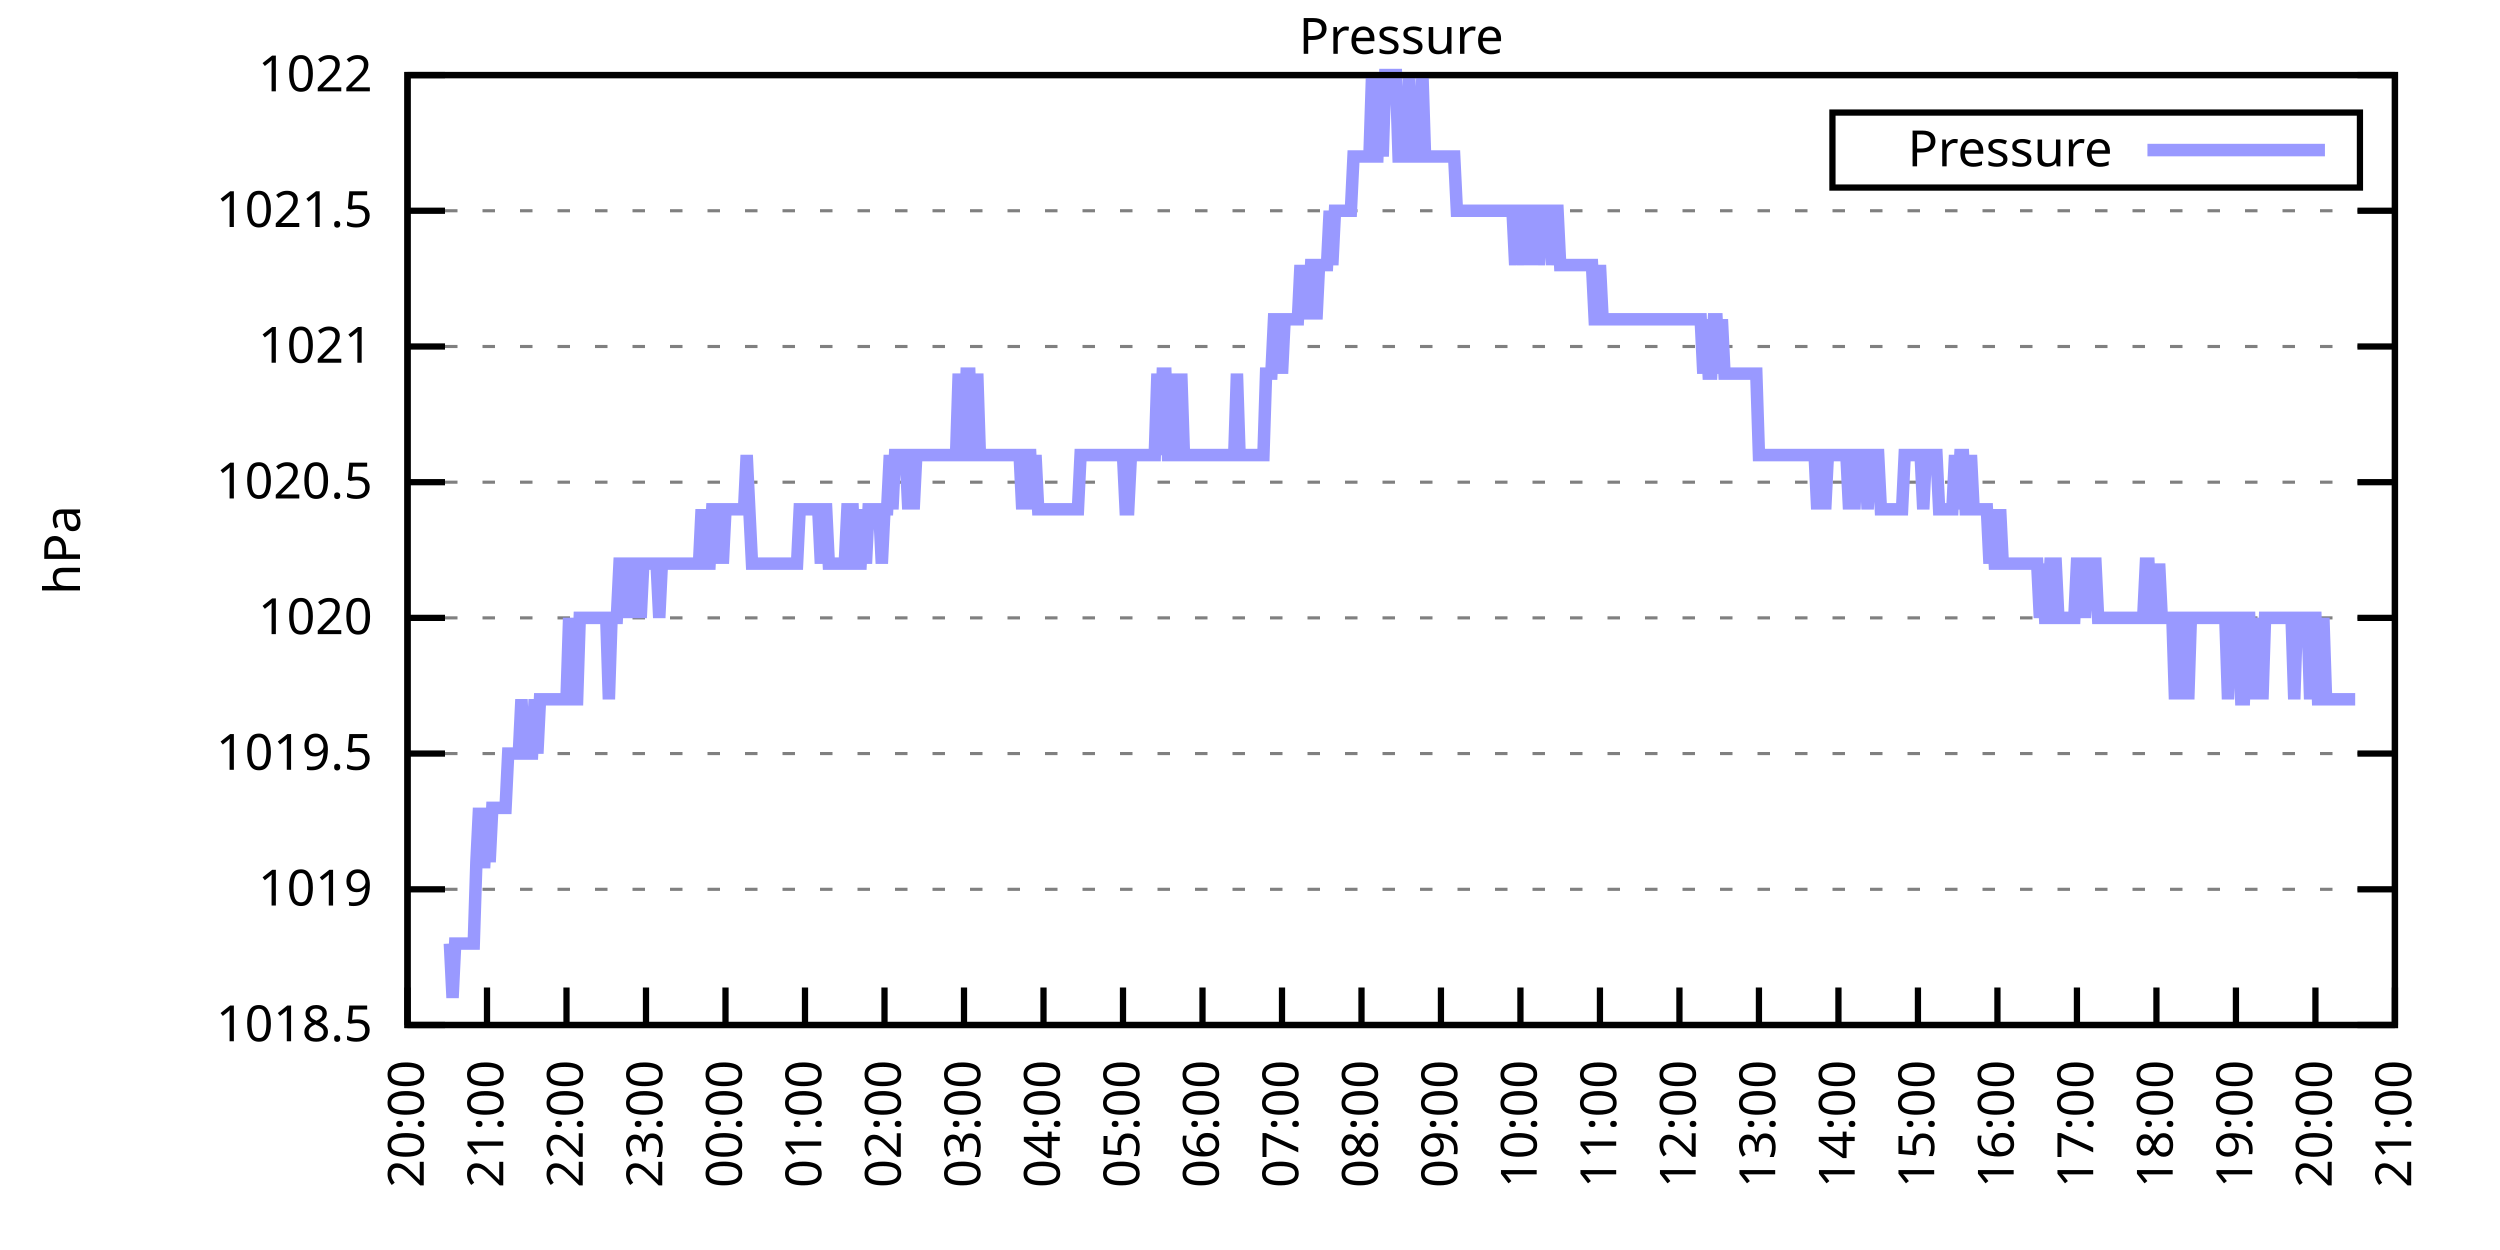
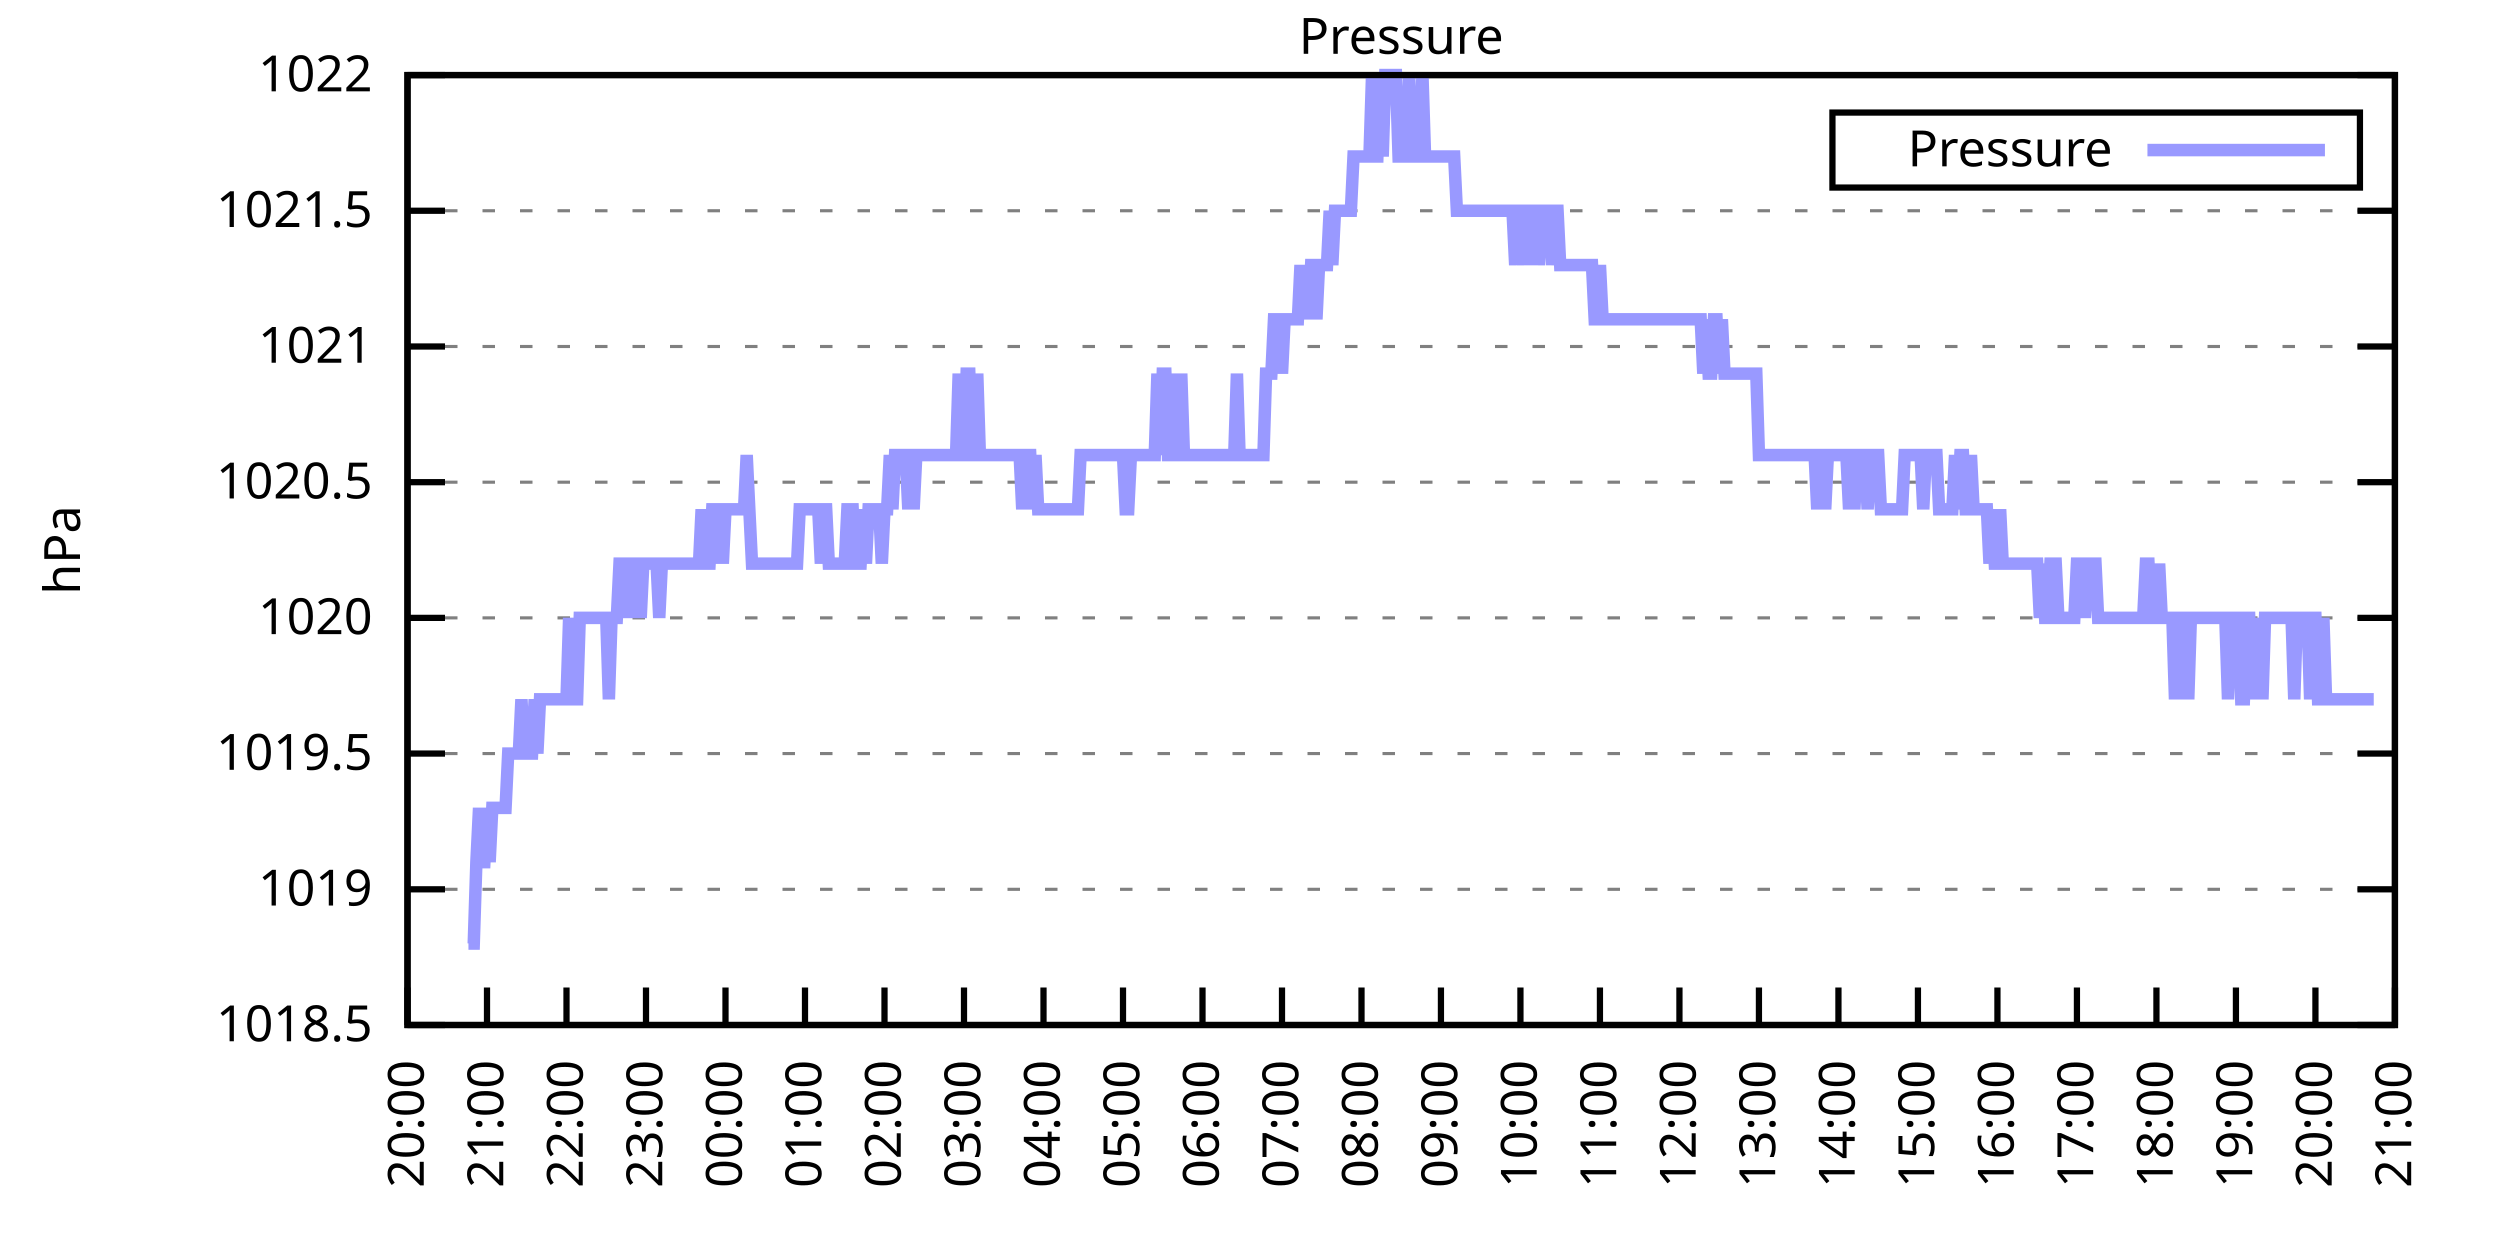
<svg xmlns="http://www.w3.org/2000/svg" xmlns:xlink="http://www.w3.org/1999/xlink" width="400" height="200" viewBox="0 0 400 200">
  <g id="gnuplot_canvas">
    <rect x="0" y="0" width="400" height="200" fill="none" />
    <defs>
      <circle id="gpDot" r="0.5" stroke-width="0.5" stroke="currentColor" />
      <path id="gpPt0" stroke-width="0.333" stroke="currentColor" d="M-1,0 h2 M0,-1 v2" />
      <path id="gpPt1" stroke-width="0.333" stroke="currentColor" d="M-1,-1 L1,1 M1,-1 L-1,1" />
      <path id="gpPt2" stroke-width="0.333" stroke="currentColor" d="M-1,0 L1,0 M0,-1 L0,1 M-1,-1 L1,1 M-1,1 L1,-1" />
      <rect id="gpPt3" stroke-width="0.333" stroke="currentColor" x="-1" y="-1" width="2" height="2" />
      <rect id="gpPt4" stroke-width="0.333" stroke="currentColor" fill="currentColor" x="-1" y="-1" width="2" height="2" />
      <circle id="gpPt5" stroke-width="0.333" stroke="currentColor" cx="0" cy="0" r="1" />
      <use xlink:href="#gpPt5" id="gpPt6" fill="currentColor" stroke="none" />
      <path id="gpPt7" stroke-width="0.333" stroke="currentColor" d="M0,-1.33 L-1.33,0.67 L1.33,0.67 z" />
      <use xlink:href="#gpPt7" id="gpPt8" fill="currentColor" stroke="none" />
      <use xlink:href="#gpPt7" id="gpPt9" stroke="currentColor" transform="rotate(180)" />
      <use xlink:href="#gpPt9" id="gpPt10" fill="currentColor" stroke="none" />
      <use xlink:href="#gpPt3" id="gpPt11" stroke="currentColor" transform="rotate(45)" />
      <use xlink:href="#gpPt11" id="gpPt12" fill="currentColor" stroke="none" />
      <path id="gpPt13" stroke-width="0.333" stroke="currentColor" d="M0,1.330 L1.265,0.411 L0.782,-1.067 L-0.782,-1.076 L-1.265,0.411 z" />
      <use xlink:href="#gpPt13" id="gpPt14" fill="currentColor" stroke="none" />
      <filter id="textbox" filterUnits="objectBoundingBox" x="0" y="0" height="1" width="1">
        <feFlood flood-color="white" flood-opacity="1" result="bgnd" />
        <feComposite in="SourceGraphic" in2="bgnd" operator="atop" />
      </filter>
      <filter id="greybox" filterUnits="objectBoundingBox" x="0" y="0" height="1" width="1">
        <feFlood flood-color="lightgrey" flood-opacity="1" result="grey" />
        <feComposite in="SourceGraphic" in2="grey" operator="atop" />
      </filter>
    </defs>
    <g fill="none" color="white" stroke="currentColor" stroke-width="1.00" stroke-linecap="butt" stroke-linejoin="miter">
</g>
    <g fill="none" color="black" stroke="currentColor" stroke-width="1.00" stroke-linecap="butt" stroke-linejoin="miter">
      <g stroke="none" shape-rendering="crispEdges">
        <polygon fill="rgb(255, 255, 255)" points="65.20,164.00 383.18,164.00 383.18,12.02 65.20,12.02 " />
      </g>
    </g>
    <g fill="none" color="black" stroke="currentColor" stroke-width="1.00" stroke-linecap="butt" stroke-linejoin="miter">
</g>
    <g fill="none" color="black" stroke="black" stroke-width="0.50" stroke-linecap="butt" stroke-linejoin="miter">
</g>
    <g fill="none" color="gray" stroke="currentColor" stroke-width="0.50" stroke-linecap="butt" stroke-linejoin="miter">
      <path stroke="gray" stroke-dasharray="2,4" class="gridline" d="M65.20,164.00 L383.19,164.00  " />
    </g>
    <g fill="none" color="gray" stroke="gray" stroke-width="1.00" stroke-linecap="butt" stroke-linejoin="miter">
</g>
    <g fill="none" color="black" stroke="currentColor" stroke-width="1.00" stroke-linecap="butt" stroke-linejoin="miter">
      <path stroke="black" d="M65.20,164.00 L71.20,164.00 M383.19,164.00 L377.19,164.00  " />
      <g transform="translate(59.60,166.60)" stroke="none" fill="black" font-family="Sans" font-size="8.00" text-anchor="end">
        <text>
          <tspan font-family="Sans"> 1018.5</tspan>
        </text>
      </g>
    </g>
    <g fill="none" color="black" stroke="currentColor" stroke-width="1.00" stroke-linecap="butt" stroke-linejoin="miter">
</g>
    <g fill="none" color="black" stroke="black" stroke-width="0.50" stroke-linecap="butt" stroke-linejoin="miter">
</g>
    <g fill="none" color="gray" stroke="currentColor" stroke-width="0.50" stroke-linecap="butt" stroke-linejoin="miter">
      <path stroke="gray" stroke-dasharray="2,4" class="gridline" d="M65.20,142.29 L383.19,142.29  " />
    </g>
    <g fill="none" color="gray" stroke="gray" stroke-width="1.00" stroke-linecap="butt" stroke-linejoin="miter">
</g>
    <g fill="none" color="black" stroke="currentColor" stroke-width="1.00" stroke-linecap="butt" stroke-linejoin="miter">
      <path stroke="black" d="M65.20,142.29 L71.20,142.29 M383.19,142.29 L377.19,142.29  " />
      <g transform="translate(59.60,144.89)" stroke="none" fill="black" font-family="Sans" font-size="8.00" text-anchor="end">
        <text>
          <tspan font-family="Sans"> 1019</tspan>
        </text>
      </g>
    </g>
    <g fill="none" color="black" stroke="currentColor" stroke-width="1.00" stroke-linecap="butt" stroke-linejoin="miter">
</g>
    <g fill="none" color="black" stroke="black" stroke-width="0.50" stroke-linecap="butt" stroke-linejoin="miter">
</g>
    <g fill="none" color="gray" stroke="currentColor" stroke-width="0.50" stroke-linecap="butt" stroke-linejoin="miter">
      <path stroke="gray" stroke-dasharray="2,4" class="gridline" d="M65.20,120.57 L383.19,120.57  " />
    </g>
    <g fill="none" color="gray" stroke="gray" stroke-width="1.00" stroke-linecap="butt" stroke-linejoin="miter">
</g>
    <g fill="none" color="black" stroke="currentColor" stroke-width="1.00" stroke-linecap="butt" stroke-linejoin="miter">
      <path stroke="black" d="M65.20,120.57 L71.20,120.57 M383.19,120.57 L377.19,120.57  " />
      <g transform="translate(59.60,123.17)" stroke="none" fill="black" font-family="Sans" font-size="8.00" text-anchor="end">
        <text>
          <tspan font-family="Sans"> 1019.5</tspan>
        </text>
      </g>
    </g>
    <g fill="none" color="black" stroke="currentColor" stroke-width="1.00" stroke-linecap="butt" stroke-linejoin="miter">
</g>
    <g fill="none" color="black" stroke="black" stroke-width="0.50" stroke-linecap="butt" stroke-linejoin="miter">
</g>
    <g fill="none" color="gray" stroke="currentColor" stroke-width="0.50" stroke-linecap="butt" stroke-linejoin="miter">
      <path stroke="gray" stroke-dasharray="2,4" class="gridline" d="M65.20,98.86 L383.19,98.86  " />
    </g>
    <g fill="none" color="gray" stroke="gray" stroke-width="1.00" stroke-linecap="butt" stroke-linejoin="miter">
</g>
    <g fill="none" color="black" stroke="currentColor" stroke-width="1.00" stroke-linecap="butt" stroke-linejoin="miter">
      <path stroke="black" d="M65.20,98.86 L71.20,98.86 M383.19,98.86 L377.19,98.86  " />
      <g transform="translate(59.60,101.46)" stroke="none" fill="black" font-family="Sans" font-size="8.00" text-anchor="end">
        <text>
          <tspan font-family="Sans"> 1020</tspan>
        </text>
      </g>
    </g>
    <g fill="none" color="black" stroke="currentColor" stroke-width="1.00" stroke-linecap="butt" stroke-linejoin="miter">
</g>
    <g fill="none" color="black" stroke="black" stroke-width="0.50" stroke-linecap="butt" stroke-linejoin="miter">
</g>
    <g fill="none" color="gray" stroke="currentColor" stroke-width="0.50" stroke-linecap="butt" stroke-linejoin="miter">
      <path stroke="gray" stroke-dasharray="2,4" class="gridline" d="M65.20,77.15 L383.19,77.15  " />
    </g>
    <g fill="none" color="gray" stroke="gray" stroke-width="1.00" stroke-linecap="butt" stroke-linejoin="miter">
</g>
    <g fill="none" color="black" stroke="currentColor" stroke-width="1.00" stroke-linecap="butt" stroke-linejoin="miter">
      <path stroke="black" d="M65.20,77.15 L71.20,77.15 M383.19,77.15 L377.19,77.15  " />
      <g transform="translate(59.60,79.75)" stroke="none" fill="black" font-family="Sans" font-size="8.00" text-anchor="end">
        <text>
          <tspan font-family="Sans"> 1020.5</tspan>
        </text>
      </g>
    </g>
    <g fill="none" color="black" stroke="currentColor" stroke-width="1.00" stroke-linecap="butt" stroke-linejoin="miter">
</g>
    <g fill="none" color="black" stroke="black" stroke-width="0.50" stroke-linecap="butt" stroke-linejoin="miter">
</g>
    <g fill="none" color="gray" stroke="currentColor" stroke-width="0.50" stroke-linecap="butt" stroke-linejoin="miter">
      <path stroke="gray" stroke-dasharray="2,4" class="gridline" d="M65.20,55.44 L383.19,55.44  " />
    </g>
    <g fill="none" color="gray" stroke="gray" stroke-width="1.00" stroke-linecap="butt" stroke-linejoin="miter">
</g>
    <g fill="none" color="black" stroke="currentColor" stroke-width="1.00" stroke-linecap="butt" stroke-linejoin="miter">
      <path stroke="black" d="M65.20,55.44 L71.20,55.44 M383.19,55.44 L377.19,55.44  " />
      <g transform="translate(59.60,58.04)" stroke="none" fill="black" font-family="Sans" font-size="8.00" text-anchor="end">
        <text>
          <tspan font-family="Sans"> 1021</tspan>
        </text>
      </g>
    </g>
    <g fill="none" color="black" stroke="currentColor" stroke-width="1.00" stroke-linecap="butt" stroke-linejoin="miter">
</g>
    <g fill="none" color="black" stroke="black" stroke-width="0.50" stroke-linecap="butt" stroke-linejoin="miter">
</g>
    <g fill="none" color="gray" stroke="currentColor" stroke-width="0.50" stroke-linecap="butt" stroke-linejoin="miter">
      <path stroke="gray" stroke-dasharray="2,4" class="gridline" d="M65.20,33.72 L383.19,33.72  " />
    </g>
    <g fill="none" color="gray" stroke="gray" stroke-width="1.00" stroke-linecap="butt" stroke-linejoin="miter">
</g>
    <g fill="none" color="black" stroke="currentColor" stroke-width="1.00" stroke-linecap="butt" stroke-linejoin="miter">
      <path stroke="black" d="M65.20,33.72 L71.20,33.72 M383.19,33.72 L377.19,33.72  " />
      <g transform="translate(59.60,36.32)" stroke="none" fill="black" font-family="Sans" font-size="8.00" text-anchor="end">
        <text>
          <tspan font-family="Sans"> 1021.5</tspan>
        </text>
      </g>
    </g>
    <g fill="none" color="black" stroke="currentColor" stroke-width="1.00" stroke-linecap="butt" stroke-linejoin="miter">
</g>
    <g fill="none" color="black" stroke="black" stroke-width="0.50" stroke-linecap="butt" stroke-linejoin="miter">
</g>
    <g fill="none" color="gray" stroke="currentColor" stroke-width="0.50" stroke-linecap="butt" stroke-linejoin="miter">
      <path stroke="gray" stroke-dasharray="2,4" class="gridline" d="M65.20,12.01 L383.19,12.01  " />
    </g>
    <g fill="none" color="gray" stroke="gray" stroke-width="1.00" stroke-linecap="butt" stroke-linejoin="miter">
</g>
    <g fill="none" color="black" stroke="currentColor" stroke-width="1.00" stroke-linecap="butt" stroke-linejoin="miter">
      <path stroke="black" d="M65.20,12.01 L71.20,12.01 M383.19,12.01 L377.19,12.01  " />
      <g transform="translate(59.60,14.61)" stroke="none" fill="black" font-family="Sans" font-size="8.00" text-anchor="end">
        <text>
          <tspan font-family="Sans"> 1022</tspan>
        </text>
      </g>
    </g>
    <g fill="none" color="black" stroke="currentColor" stroke-width="1.00" stroke-linecap="butt" stroke-linejoin="miter">
      <path stroke="black" d="M65.20,164.00 L65.20,158.00  " />
      <g transform="translate(67.80,169.60) rotate(270.00)" stroke="none" fill="black" font-family="Sans" font-size="8.00" text-anchor="end">
        <text>
          <tspan font-family="Sans">20:00</tspan>
        </text>
      </g>
    </g>
    <g fill="none" color="black" stroke="currentColor" stroke-width="1.00" stroke-linecap="butt" stroke-linejoin="miter">
      <path stroke="black" d="M77.92,164.00 L77.92,158.00  " />
      <g transform="translate(80.52,169.60) rotate(270.00)" stroke="none" fill="black" font-family="Sans" font-size="8.00" text-anchor="end">
        <text>
          <tspan font-family="Sans">21:00</tspan>
        </text>
      </g>
    </g>
    <g fill="none" color="black" stroke="currentColor" stroke-width="1.00" stroke-linecap="butt" stroke-linejoin="miter">
      <path stroke="black" d="M90.64,164.00 L90.64,158.00  " />
      <g transform="translate(93.24,169.60) rotate(270.00)" stroke="none" fill="black" font-family="Sans" font-size="8.00" text-anchor="end">
        <text>
          <tspan font-family="Sans">22:00</tspan>
        </text>
      </g>
    </g>
    <g fill="none" color="black" stroke="currentColor" stroke-width="1.00" stroke-linecap="butt" stroke-linejoin="miter">
      <path stroke="black" d="M103.36,164.00 L103.36,158.00  " />
      <g transform="translate(105.96,169.60) rotate(270.00)" stroke="none" fill="black" font-family="Sans" font-size="8.00" text-anchor="end">
        <text>
          <tspan font-family="Sans">23:00</tspan>
        </text>
      </g>
    </g>
    <g fill="none" color="black" stroke="currentColor" stroke-width="1.00" stroke-linecap="butt" stroke-linejoin="miter">
      <path stroke="black" d="M116.08,164.00 L116.08,158.00  " />
      <g transform="translate(118.68,169.60) rotate(270.00)" stroke="none" fill="black" font-family="Sans" font-size="8.00" text-anchor="end">
        <text>
          <tspan font-family="Sans">00:00</tspan>
        </text>
      </g>
    </g>
    <g fill="none" color="black" stroke="currentColor" stroke-width="1.00" stroke-linecap="butt" stroke-linejoin="miter">
      <path stroke="black" d="M128.80,164.00 L128.80,158.00  " />
      <g transform="translate(131.40,169.60) rotate(270.00)" stroke="none" fill="black" font-family="Sans" font-size="8.00" text-anchor="end">
        <text>
          <tspan font-family="Sans">01:00</tspan>
        </text>
      </g>
    </g>
    <g fill="none" color="black" stroke="currentColor" stroke-width="1.00" stroke-linecap="butt" stroke-linejoin="miter">
      <path stroke="black" d="M141.52,164.00 L141.52,158.00  " />
      <g transform="translate(144.12,169.60) rotate(270.00)" stroke="none" fill="black" font-family="Sans" font-size="8.00" text-anchor="end">
        <text>
          <tspan font-family="Sans">02:00</tspan>
        </text>
      </g>
    </g>
    <g fill="none" color="black" stroke="currentColor" stroke-width="1.00" stroke-linecap="butt" stroke-linejoin="miter">
      <path stroke="black" d="M154.24,164.00 L154.24,158.00  " />
      <g transform="translate(156.84,169.60) rotate(270.00)" stroke="none" fill="black" font-family="Sans" font-size="8.00" text-anchor="end">
        <text>
          <tspan font-family="Sans">03:00</tspan>
        </text>
      </g>
    </g>
    <g fill="none" color="black" stroke="currentColor" stroke-width="1.00" stroke-linecap="butt" stroke-linejoin="miter">
      <path stroke="black" d="M166.96,164.00 L166.96,158.00  " />
      <g transform="translate(169.56,169.60) rotate(270.00)" stroke="none" fill="black" font-family="Sans" font-size="8.00" text-anchor="end">
        <text>
          <tspan font-family="Sans">04:00</tspan>
        </text>
      </g>
    </g>
    <g fill="none" color="black" stroke="currentColor" stroke-width="1.00" stroke-linecap="butt" stroke-linejoin="miter">
      <path stroke="black" d="M179.68,164.00 L179.68,158.00  " />
      <g transform="translate(182.28,169.60) rotate(270.00)" stroke="none" fill="black" font-family="Sans" font-size="8.00" text-anchor="end">
        <text>
          <tspan font-family="Sans">05:00</tspan>
        </text>
      </g>
    </g>
    <g fill="none" color="black" stroke="currentColor" stroke-width="1.00" stroke-linecap="butt" stroke-linejoin="miter">
      <path stroke="black" d="M192.40,164.00 L192.40,158.00  " />
      <g transform="translate(195.00,169.60) rotate(270.00)" stroke="none" fill="black" font-family="Sans" font-size="8.00" text-anchor="end">
        <text>
          <tspan font-family="Sans">06:00</tspan>
        </text>
      </g>
    </g>
    <g fill="none" color="black" stroke="currentColor" stroke-width="1.00" stroke-linecap="butt" stroke-linejoin="miter">
      <path stroke="black" d="M205.12,164.00 L205.12,158.00  " />
      <g transform="translate(207.72,169.60) rotate(270.00)" stroke="none" fill="black" font-family="Sans" font-size="8.00" text-anchor="end">
        <text>
          <tspan font-family="Sans">07:00</tspan>
        </text>
      </g>
    </g>
    <g fill="none" color="black" stroke="currentColor" stroke-width="1.00" stroke-linecap="butt" stroke-linejoin="miter">
      <path stroke="black" d="M217.84,164.00 L217.84,158.00  " />
      <g transform="translate(220.44,169.60) rotate(270.00)" stroke="none" fill="black" font-family="Sans" font-size="8.00" text-anchor="end">
        <text>
          <tspan font-family="Sans">08:00</tspan>
        </text>
      </g>
    </g>
    <g fill="none" color="black" stroke="currentColor" stroke-width="1.00" stroke-linecap="butt" stroke-linejoin="miter">
      <path stroke="black" d="M230.55,164.00 L230.55,158.00  " />
      <g transform="translate(233.15,169.60) rotate(270.00)" stroke="none" fill="black" font-family="Sans" font-size="8.00" text-anchor="end">
        <text>
          <tspan font-family="Sans">09:00</tspan>
        </text>
      </g>
    </g>
    <g fill="none" color="black" stroke="currentColor" stroke-width="1.00" stroke-linecap="butt" stroke-linejoin="miter">
      <path stroke="black" d="M243.27,164.00 L243.27,158.00  " />
      <g transform="translate(245.87,169.60) rotate(270.00)" stroke="none" fill="black" font-family="Sans" font-size="8.00" text-anchor="end">
        <text>
          <tspan font-family="Sans">10:00</tspan>
        </text>
      </g>
    </g>
    <g fill="none" color="black" stroke="currentColor" stroke-width="1.00" stroke-linecap="butt" stroke-linejoin="miter">
      <path stroke="black" d="M255.99,164.00 L255.99,158.00  " />
      <g transform="translate(258.59,169.60) rotate(270.00)" stroke="none" fill="black" font-family="Sans" font-size="8.00" text-anchor="end">
        <text>
          <tspan font-family="Sans">11:00</tspan>
        </text>
      </g>
    </g>
    <g fill="none" color="black" stroke="currentColor" stroke-width="1.00" stroke-linecap="butt" stroke-linejoin="miter">
      <path stroke="black" d="M268.71,164.00 L268.71,158.00  " />
      <g transform="translate(271.31,169.60) rotate(270.00)" stroke="none" fill="black" font-family="Sans" font-size="8.00" text-anchor="end">
        <text>
          <tspan font-family="Sans">12:00</tspan>
        </text>
      </g>
    </g>
    <g fill="none" color="black" stroke="currentColor" stroke-width="1.00" stroke-linecap="butt" stroke-linejoin="miter">
      <path stroke="black" d="M281.43,164.00 L281.43,158.00  " />
      <g transform="translate(284.03,169.60) rotate(270.00)" stroke="none" fill="black" font-family="Sans" font-size="8.00" text-anchor="end">
        <text>
          <tspan font-family="Sans">13:00</tspan>
        </text>
      </g>
    </g>
    <g fill="none" color="black" stroke="currentColor" stroke-width="1.00" stroke-linecap="butt" stroke-linejoin="miter">
      <path stroke="black" d="M294.15,164.00 L294.15,158.00  " />
      <g transform="translate(296.75,169.60) rotate(270.00)" stroke="none" fill="black" font-family="Sans" font-size="8.00" text-anchor="end">
        <text>
          <tspan font-family="Sans">14:00</tspan>
        </text>
      </g>
    </g>
    <g fill="none" color="black" stroke="currentColor" stroke-width="1.00" stroke-linecap="butt" stroke-linejoin="miter">
      <path stroke="black" d="M306.87,164.00 L306.87,158.00  " />
      <g transform="translate(309.47,169.60) rotate(270.00)" stroke="none" fill="black" font-family="Sans" font-size="8.00" text-anchor="end">
        <text>
          <tspan font-family="Sans">15:00</tspan>
        </text>
      </g>
    </g>
    <g fill="none" color="black" stroke="currentColor" stroke-width="1.00" stroke-linecap="butt" stroke-linejoin="miter">
      <path stroke="black" d="M319.59,164.00 L319.59,158.00  " />
      <g transform="translate(322.19,169.60) rotate(270.00)" stroke="none" fill="black" font-family="Sans" font-size="8.00" text-anchor="end">
        <text>
          <tspan font-family="Sans">16:00</tspan>
        </text>
      </g>
    </g>
    <g fill="none" color="black" stroke="currentColor" stroke-width="1.00" stroke-linecap="butt" stroke-linejoin="miter">
      <path stroke="black" d="M332.31,164.00 L332.31,158.00  " />
      <g transform="translate(334.91,169.60) rotate(270.00)" stroke="none" fill="black" font-family="Sans" font-size="8.00" text-anchor="end">
        <text>
          <tspan font-family="Sans">17:00</tspan>
        </text>
      </g>
    </g>
    <g fill="none" color="black" stroke="currentColor" stroke-width="1.00" stroke-linecap="butt" stroke-linejoin="miter">
      <path stroke="black" d="M345.03,164.00 L345.03,158.00  " />
      <g transform="translate(347.63,169.60) rotate(270.00)" stroke="none" fill="black" font-family="Sans" font-size="8.00" text-anchor="end">
        <text>
          <tspan font-family="Sans">18:00</tspan>
        </text>
      </g>
    </g>
    <g fill="none" color="black" stroke="currentColor" stroke-width="1.00" stroke-linecap="butt" stroke-linejoin="miter">
      <path stroke="black" d="M357.75,164.00 L357.75,158.00  " />
      <g transform="translate(360.35,169.60) rotate(270.00)" stroke="none" fill="black" font-family="Sans" font-size="8.00" text-anchor="end">
        <text>
          <tspan font-family="Sans">19:00</tspan>
        </text>
      </g>
    </g>
    <g fill="none" color="black" stroke="currentColor" stroke-width="1.00" stroke-linecap="butt" stroke-linejoin="miter">
      <path stroke="black" d="M370.47,164.00 L370.47,158.00  " />
      <g transform="translate(373.07,169.60) rotate(270.00)" stroke="none" fill="black" font-family="Sans" font-size="8.00" text-anchor="end">
        <text>
          <tspan font-family="Sans">20:00</tspan>
        </text>
      </g>
    </g>
    <g fill="none" color="black" stroke="currentColor" stroke-width="1.00" stroke-linecap="butt" stroke-linejoin="miter">
      <path stroke="black" d="M383.19,164.00 L383.19,158.00  " />
      <g transform="translate(385.79,169.60) rotate(270.00)" stroke="none" fill="black" font-family="Sans" font-size="8.00" text-anchor="end">
        <text>
          <tspan font-family="Sans">21:00</tspan>
        </text>
      </g>
    </g>
    <g fill="none" color="black" stroke="currentColor" stroke-width="1.00" stroke-linecap="butt" stroke-linejoin="miter">
</g>
    <g fill="none" color="black" stroke="currentColor" stroke-width="1.00" stroke-linecap="butt" stroke-linejoin="miter">
      <path stroke="black" d="M65.20,12.01 L65.20,164.00 L383.19,164.00 L383.19,12.01 L65.20,12.01 Z  " />
    </g>
    <g fill="none" color="black" stroke="currentColor" stroke-width="1.00" stroke-linecap="butt" stroke-linejoin="miter">
</g>
    <g fill="none" color="black" stroke="currentColor" stroke-width="1.00" stroke-linecap="butt" stroke-linejoin="miter">
      <path stroke="black" d="M293.19,30.01 L293.19,18.01 L377.59,18.01 L377.59,30.01 L293.19,30.01 Z  " />
    </g>
    <g id="Pressure_plot_1">
      <g fill="none" color="white" stroke="black" stroke-width="2.00" stroke-linecap="butt" stroke-linejoin="miter">
</g>
      <g fill="none" color="black" stroke="currentColor" stroke-width="2.00" stroke-linecap="butt" stroke-linejoin="miter">
        <g transform="translate(337.99,26.61)" stroke="none" fill="black" font-family="Sans" font-size="8.00" text-anchor="end">
          <text>
            <tspan font-family="Sans">Pressure</tspan>
          </text>
        </g>
      </g>
      <g fill="none" color="black" stroke="currentColor" stroke-width="2.00" stroke-linecap="butt" stroke-linejoin="miter">
-         <path stroke="rgb(153, 153, 255)" d="M343.59,24.01 L371.99,24.01 M71.98,150.97 L72.41,159.66 L72.83,150.97 L73.26,150.97 L73.68,150.97 L74.10,150.97   L74.53,150.97 L74.95,150.97 L75.38,150.97 L75.80,150.97 L76.22,137.94 L76.65,129.26 L77.07,137.94 L77.50,137.94   L77.92,129.26 L78.34,137.94 L78.77,129.26 L79.19,129.26 L79.62,129.26 L80.04,129.26 L80.46,129.26 L80.89,129.26   L81.31,120.57 L81.74,120.57 L82.16,120.57 L82.58,120.57 L83.01,120.57 L83.43,111.89 L83.86,120.57 L84.28,120.57   L84.70,120.57 L85.13,120.57 L85.55,111.89 L85.98,120.57 L86.40,111.89 L86.82,111.89 L87.25,111.89 L87.67,111.89   L88.10,111.89 L88.52,111.89 L88.94,111.89 L89.37,111.89 L89.79,111.89 L90.22,111.89 L90.64,111.89 L91.06,98.86   L91.49,111.89 L91.91,111.89 L92.34,111.89 L92.76,98.86 L93.18,98.86 L93.61,98.86 L94.03,98.86 L94.46,98.86   L94.88,98.86 L95.30,98.86 L95.73,98.86 L96.15,98.86 L96.58,98.86 L97.00,98.86 L97.42,111.89 L97.85,98.86   L98.27,98.86 L98.69,98.86 L99.12,90.18 L99.54,90.18 L99.97,90.18 L100.39,98.86 L100.81,90.18 L101.24,90.18   L101.66,98.86 L102.09,90.18 L102.51,98.86 L102.93,90.18 L103.36,90.18 L103.78,90.18 L104.21,90.18 L104.63,90.18   L105.05,90.18 L105.48,98.86 L105.90,90.18 L106.33,90.18 L106.75,90.18 L107.17,90.18 L107.60,90.18 L108.02,90.18   L108.45,90.18 L108.87,90.18 L109.29,90.18 L109.72,90.18 L110.14,90.18 L110.57,90.18 L110.99,90.18 L111.41,90.18   L111.84,90.18 L112.26,81.49 L112.69,90.18 L113.11,90.18 L113.53,90.18 L113.96,81.49 L114.38,81.49 L114.81,90.18   L115.23,81.49 L115.65,90.18 L116.08,81.49 L116.50,81.49 L116.93,81.49 L117.35,81.49 L117.77,81.49 L118.20,81.49   L118.62,81.49 L119.05,81.49 L119.47,72.81 L119.89,81.49 L120.32,90.18 L120.74,90.18 L121.17,90.18 L121.59,90.18   L122.01,90.18 L122.44,90.18 L122.86,90.18 L123.29,90.18 L123.71,90.18 L124.13,90.18 L124.56,90.18 L124.98,90.18   L125.41,90.18 L125.83,90.18 L126.25,90.18 L126.68,90.18 L127.10,90.18 L127.53,90.18 L127.95,81.49 L128.37,81.49   L128.80,81.49 L129.22,81.49 L129.65,81.49 L130.07,81.49 L130.49,81.49 L130.92,81.49 L131.34,90.18 L131.77,81.49   L132.19,81.49 L132.61,90.18 L133.04,90.18 L133.46,90.18 L133.89,90.18 L134.31,90.18 L134.73,90.18 L135.16,90.18   L135.58,81.49 L136.01,81.49 L136.43,81.49 L136.85,90.18 L137.28,90.18 L137.70,90.18 L138.13,81.49 L138.55,90.18   L138.97,81.49 L139.40,81.49 L139.82,81.49 L140.25,81.49 L140.67,81.49 L141.09,90.18 L141.52,81.49 L141.94,81.49   L142.37,72.81 L142.79,81.49 L143.21,72.81 L143.64,72.81 L144.06,72.81 L144.49,72.81 L144.91,72.81 L145.33,81.49   L145.76,72.81 L146.18,81.49 L146.61,72.81 L147.03,72.81 L147.45,72.81 L147.88,72.81 L148.30,72.81 L148.73,72.81   L149.15,72.81 L149.57,72.81 L150.00,72.81 L150.42,72.81 L150.85,72.81 L151.27,72.81 L151.69,72.81 L152.12,72.81   L152.54,72.81 L152.97,72.81 L153.39,59.78 L153.81,72.81 L154.24,72.81 L154.66,59.78 L155.09,59.78 L155.51,72.81   L155.93,72.81 L156.36,59.78 L156.78,72.81 L157.21,72.81 L157.63,72.81 L158.05,72.81 L158.48,72.81 L158.90,72.81   L159.33,72.81 L159.75,72.81 L160.17,72.81 L160.60,72.81 L161.02,72.81 L161.44,72.81 L161.87,72.81 L162.29,72.81   L162.72,72.81 L163.14,72.81 L163.56,81.49 L163.99,72.81 L164.41,72.81 L164.84,72.81 L165.26,81.49 L165.68,72.81   L166.11,81.49 L166.53,81.49 L166.96,81.49 L167.38,81.49 L167.80,81.49 L168.23,81.49 L168.65,81.49 L169.08,81.49   L169.50,81.49 L169.92,81.49 L170.35,81.49 L170.77,81.49 L171.20,81.49 L171.62,81.49 L172.04,81.49 L172.47,81.49   L172.89,72.81 L173.32,72.81 L173.74,72.81 L174.16,72.81 L174.59,72.81 L175.01,72.81 L175.44,72.81 L175.86,72.81   L176.28,72.81 L176.71,72.81 L177.13,72.81 L177.56,72.81 L177.98,72.81 L178.40,72.81 L178.83,72.81 L179.25,72.81   L179.68,72.81 L180.10,81.49 L180.52,81.49 L180.95,72.81 L181.37,72.81 L181.80,72.81 L182.22,72.81 L182.64,72.81   L183.07,72.81 L183.49,72.81 L183.92,72.81 L184.34,72.81 L184.76,72.81 L185.19,59.78 L185.61,72.81 L186.04,59.78   L186.46,59.78 L186.88,72.81 L187.31,72.81 L187.73,72.81 L188.16,59.78 L188.58,72.81 L189.00,59.78 L189.43,72.81   L189.85,72.81 L190.28,72.81 L190.70,72.81 L191.12,72.81 L191.55,72.81 L191.97,72.81 L192.40,72.81 L192.82,72.81   L193.24,72.81 L193.67,72.81 L194.09,72.81 L194.52,72.81 L194.94,72.81 L195.36,72.81 L195.79,72.81 L196.21,72.81   L196.64,72.81 L197.06,72.81 L197.48,72.81 L197.91,59.78 L198.33,72.81 L198.76,72.81 L199.18,72.81 L199.60,72.81   L200.03,72.81 L200.45,72.81 L200.88,72.81 L201.30,72.81 L201.72,72.81 L202.15,72.81 L202.57,59.78 L203.00,59.78   L203.42,59.78 L203.84,51.09 L204.27,51.09 L204.69,51.09 L205.12,59.78 L205.54,51.09 L205.96,51.09 L206.39,51.09   L206.81,51.09 L207.24,51.09 L207.66,51.09 L208.08,42.41 L208.51,51.09 L208.93,42.41 L209.36,51.09 L209.78,42.41   L210.20,42.41 L210.63,51.09 L211.05,42.41 L211.48,42.41 L211.90,42.41 L212.32,42.41 L212.75,33.72 L213.17,42.41   L213.60,33.72 L214.02,33.72 L214.44,33.72 L214.87,33.72 L215.29,33.72 L215.72,33.72 L216.14,33.72 L216.56,25.04   L216.99,25.04 L217.41,25.04 L217.84,25.04 L218.26,25.04 L218.68,25.04 L219.11,25.04 L219.53,12.01 L219.96,25.04   L220.38,25.04 L220.80,12.01 L221.23,25.04 L221.65,12.01 L222.08,12.01 L222.50,12.01 L222.92,12.01 L223.35,12.01   L223.77,25.04 L224.20,25.04 L224.62,25.04 L225.04,25.04 L225.47,12.01 L225.89,25.04 L226.31,25.04 L226.74,25.04   L227.16,25.04 L227.59,12.01 L228.01,25.04 L228.43,25.04 L228.86,25.04 L229.28,25.04 L229.71,25.04 L230.13,25.04   L230.55,25.04 L230.98,25.04 L231.40,25.04 L231.83,25.04 L232.25,25.04 L232.67,25.04 L233.10,33.72 L233.52,33.72   L233.95,33.72 L234.37,33.72 L234.79,33.72 L235.22,33.72 L235.64,33.72 L236.07,33.72 L236.49,33.72 L236.91,33.72   L237.34,33.72 L237.76,33.72 L238.19,33.72 L238.61,33.72 L239.03,33.72 L239.46,33.72 L239.88,33.72 L240.31,33.72   L240.73,33.72 L241.15,33.72 L241.58,33.72 L242.00,33.72 L242.43,42.41 L242.85,33.72 L243.27,33.72 L243.70,42.41   L244.12,33.72 L244.55,33.72 L244.97,42.41 L245.39,33.72 L245.82,33.72 L246.24,42.41 L246.67,33.72 L247.09,33.72   L247.51,33.72 L247.94,33.72 L248.36,42.41 L248.79,33.72 L249.21,33.72 L249.63,42.41 L250.06,42.41 L250.48,42.41   L250.91,42.41 L251.33,42.41 L251.75,42.41 L252.18,42.41 L252.60,42.41 L253.03,42.41 L253.45,42.41 L253.87,42.41   L254.30,42.41 L254.72,42.41 L255.15,51.09 L255.57,51.09 L255.99,42.41 L256.42,51.09 L256.84,51.09 L257.27,51.09   L257.69,51.09 L258.11,51.09 L258.54,51.09 L258.96,51.09 L259.39,51.09 L259.81,51.09 L260.23,51.09 L260.66,51.09   L261.08,51.09 L261.51,51.09 L261.93,51.09 L262.35,51.09 L262.78,51.09 L263.20,51.09 L263.63,51.09 L264.05,51.09   L264.47,51.09 L264.90,51.09 L265.32,51.09 L265.75,51.09 L266.17,51.09 L266.59,51.09 L267.02,51.09 L267.44,51.09   L267.87,51.09 L268.29,51.09 L268.71,51.09 L269.14,51.09 L269.56,51.09 L269.99,51.09 L270.41,51.09 L270.83,51.09   L271.26,51.09 L271.68,51.09 L272.11,51.09 L272.53,59.78 L272.95,51.09 L273.38,59.78 L273.80,59.78 L274.23,51.09   L274.65,51.09 L275.07,59.78 L275.50,51.09 L275.92,59.78 L276.35,59.78 L276.77,59.78 L277.19,59.78 L277.62,59.78   L278.04,59.78 L278.47,59.78 L278.89,59.78 L279.31,59.78 L279.74,59.78 L280.16,59.78 L280.59,59.78 L281.01,59.78   L281.43,72.81 L281.86,72.81 L282.28,72.81 L282.71,72.81 L283.13,72.81 L283.55,72.81 L283.98,72.81 L284.40,72.81   L284.83,72.81 L285.25,72.81 L285.67,72.81 L286.10,72.81 L286.52,72.81 L286.95,72.81 L287.37,72.81 L287.79,72.81   L288.22,72.81 L288.64,72.81 L289.06,72.81 L289.49,72.81 L289.91,72.81 L290.34,72.81 L290.76,81.49 L291.18,72.81   L291.61,72.81 L292.03,81.49 L292.46,72.81 L292.88,72.81 L293.30,72.81 L293.73,72.81 L294.15,72.81 L294.58,72.81   L295.00,72.81 L295.42,72.81 L295.85,81.49 L296.27,72.81 L296.70,81.49 L297.12,72.81 L297.54,72.81 L297.97,72.81   L298.39,72.81 L298.82,81.49 L299.24,72.81 L299.66,72.81 L300.09,72.81 L300.51,72.81 L300.94,81.49 L301.36,81.49   L301.78,81.49 L302.21,81.49 L302.63,81.49 L303.06,81.49 L303.48,81.49 L303.90,81.49 L304.33,81.49 L304.75,72.81   L305.18,72.81 L305.60,72.81 L306.02,72.81 L306.45,72.81 L306.87,72.81 L307.30,72.81 L307.72,81.49 L308.14,72.81   L308.57,72.81 L308.99,72.81 L309.42,72.81 L309.84,72.81 L310.26,81.49 L310.69,81.49 L311.11,81.49 L311.54,81.49   L311.96,81.49 L312.38,81.49 L312.81,72.81 L313.23,81.49 L313.66,72.81 L314.08,72.81 L314.50,81.49 L314.93,81.49   L315.35,72.81 L315.78,81.49 L316.20,81.49 L316.62,81.49 L317.05,81.49 L317.47,81.49 L317.90,81.49 L318.32,90.18   L318.74,81.49 L319.17,90.18 L319.59,90.18 L320.02,81.49 L320.44,90.18 L320.86,90.18 L321.29,90.18 L321.71,90.18   L322.14,90.18 L322.56,90.18 L322.98,90.18 L323.41,90.18 L323.83,90.18 L324.26,90.18 L324.68,90.18 L325.10,90.18   L325.53,90.18 L325.95,90.18 L326.38,98.86 L326.80,90.18 L327.22,98.86 L327.65,98.86 L328.07,90.18 L328.50,90.18   L328.92,90.18 L329.34,98.86 L329.77,98.86 L330.19,98.86 L330.62,98.86 L331.04,98.86 L331.46,98.86 L331.89,98.86   L332.31,90.18 L332.74,90.18 L333.16,90.18 L333.58,98.86 L334.01,90.18 L334.43,90.18 L334.86,90.18 L335.28,90.18   L335.70,98.86 L336.13,98.86 L336.55,98.86 L336.98,98.86 L337.40,98.86 L337.82,98.86 L338.25,98.86 L338.67,98.86   L339.10,98.86 L339.52,98.86 L339.94,98.86 L340.37,98.86 L340.79,98.86 L341.22,98.86 L341.64,98.86 L342.06,98.86   L342.49,98.86 L342.91,98.86 L343.34,90.18 L343.76,90.18 L344.18,98.86 L344.61,98.86 L345.03,98.86 L345.46,90.18   L345.88,98.86 L346.30,98.86 L346.73,98.86 L347.15,98.86 L347.58,98.86 L348.00,111.89 L348.42,98.86 L348.85,111.89   L349.27,98.86 L349.70,98.86 L350.12,111.89 L350.54,98.86 L350.97,98.86 L351.39,98.86 L351.81,98.86 L352.24,98.86   L352.66,98.86 L353.09,98.86 L353.51,98.86 L353.93,98.86 L354.36,98.86 L354.78,98.86 L355.21,98.86 L355.63,98.86   L356.05,98.86 L356.48,111.89 L356.90,98.86 L357.33,98.86 L357.75,98.86 L358.17,98.86 L358.60,111.89 L359.02,111.89   L359.45,98.86 L359.87,98.86 L360.29,111.89 L360.72,98.86 L361.14,111.89 L361.57,98.86 L361.99,111.89 L362.41,98.86   L362.84,98.86 L363.26,98.86 L363.69,98.86 L364.11,98.86 L364.53,98.86 L364.96,98.86 L365.38,98.86 L365.81,98.86   L366.23,98.86 L366.65,98.86 L367.08,111.89 L367.50,98.86 L367.93,98.86 L368.35,98.86 L368.77,98.86 L369.20,98.86   L369.62,111.89 L370.05,98.86 L370.47,98.86 L370.89,111.89 L371.32,111.89 L371.74,98.86 L372.17,111.89 L372.59,111.89   L373.01,111.89 L373.44,111.89 L373.86,111.89 L374.29,111.89 L374.71,111.89 L375.13,111.89 L375.56,111.89 L375.98,111.89   L376.41,111.89 L376.83,111.89  " />
+         <path stroke="rgb(153, 153, 255)" d="M343.59,24.01 L371.99,24.01 M74.95,150.97 L75.38,150.97 L75.80,150.97 L76.22,137.94 L76.65,129.26 L77.07,137.94   L77.50,137.94 L77.92,129.26 L78.34,137.94 L78.77,129.26 L79.19,129.26 L79.62,129.26 L80.04,129.26 L80.46,129.26   L80.89,129.26 L81.31,120.57 L81.74,120.57 L82.16,120.57 L82.58,120.57 L83.01,120.57 L83.43,111.89 L83.86,120.57   L84.28,120.57 L84.70,120.57 L85.13,120.57 L85.55,111.89 L85.98,120.57 L86.40,111.89 L86.82,111.89 L87.25,111.89   L87.67,111.89 L88.10,111.89 L88.52,111.89 L88.94,111.89 L89.37,111.89 L89.79,111.89 L90.22,111.89 L90.64,111.89   L91.06,98.86 L91.49,111.89 L91.91,111.89 L92.34,111.89 L92.76,98.86 L93.18,98.86 L93.61,98.86 L94.03,98.86   L94.46,98.86 L94.88,98.86 L95.30,98.86 L95.73,98.86 L96.15,98.86 L96.58,98.86 L97.00,98.86 L97.42,111.89   L97.85,98.86 L98.27,98.86 L98.69,98.86 L99.12,90.18 L99.54,90.18 L99.97,90.18 L100.39,98.86 L100.81,90.18   L101.24,90.18 L101.66,98.86 L102.09,90.18 L102.51,98.86 L102.93,90.18 L103.36,90.18 L103.78,90.18 L104.21,90.18   L104.63,90.18 L105.05,90.18 L105.48,98.86 L105.90,90.18 L106.33,90.18 L106.75,90.18 L107.17,90.18 L107.60,90.18   L108.02,90.18 L108.45,90.18 L108.87,90.18 L109.29,90.18 L109.72,90.18 L110.14,90.18 L110.57,90.18 L110.99,90.18   L111.41,90.18 L111.84,90.18 L112.26,81.49 L112.69,90.18 L113.11,90.18 L113.53,90.18 L113.96,81.49 L114.38,81.49   L114.81,90.18 L115.23,81.49 L115.65,90.18 L116.08,81.49 L116.50,81.49 L116.93,81.49 L117.35,81.49 L117.77,81.49   L118.20,81.49 L118.62,81.49 L119.05,81.49 L119.47,72.81 L119.89,81.49 L120.32,90.18 L120.74,90.18 L121.17,90.18   L121.59,90.18 L122.01,90.18 L122.44,90.18 L122.86,90.18 L123.29,90.18 L123.71,90.18 L124.13,90.18 L124.56,90.18   L124.98,90.18 L125.41,90.18 L125.83,90.18 L126.25,90.18 L126.68,90.18 L127.10,90.18 L127.53,90.18 L127.95,81.49   L128.37,81.49 L128.80,81.49 L129.22,81.49 L129.65,81.49 L130.07,81.49 L130.49,81.49 L130.92,81.49 L131.34,90.18   L131.77,81.49 L132.19,81.49 L132.61,90.18 L133.04,90.18 L133.46,90.18 L133.89,90.18 L134.31,90.18 L134.73,90.18   L135.16,90.18 L135.58,81.49 L136.01,81.49 L136.43,81.49 L136.85,90.18 L137.28,90.18 L137.70,90.18 L138.13,81.49   L138.55,90.18 L138.97,81.49 L139.40,81.49 L139.82,81.49 L140.25,81.49 L140.67,81.49 L141.09,90.18 L141.52,81.49   L141.94,81.49 L142.37,72.81 L142.79,81.49 L143.21,72.81 L143.64,72.81 L144.06,72.81 L144.49,72.81 L144.91,72.81   L145.33,81.49 L145.76,72.81 L146.18,81.49 L146.61,72.81 L147.03,72.81 L147.45,72.81 L147.88,72.81 L148.30,72.81   L148.73,72.81 L149.15,72.81 L149.57,72.81 L150.00,72.81 L150.42,72.81 L150.85,72.81 L151.27,72.81 L151.69,72.81   L152.12,72.81 L152.54,72.81 L152.97,72.81 L153.39,59.78 L153.81,72.81 L154.24,72.81 L154.66,59.78 L155.09,59.78   L155.51,72.81 L155.93,72.81 L156.36,59.78 L156.78,72.81 L157.21,72.81 L157.63,72.81 L158.05,72.81 L158.48,72.81   L158.90,72.81 L159.33,72.81 L159.75,72.81 L160.17,72.81 L160.60,72.81 L161.02,72.81 L161.44,72.81 L161.87,72.81   L162.29,72.81 L162.72,72.81 L163.14,72.81 L163.56,81.49 L163.99,72.81 L164.41,72.81 L164.84,72.81 L165.26,81.49   L165.68,72.81 L166.11,81.49 L166.53,81.49 L166.96,81.49 L167.38,81.49 L167.80,81.49 L168.23,81.49 L168.65,81.49   L169.08,81.49 L169.50,81.49 L169.92,81.49 L170.35,81.49 L170.77,81.49 L171.20,81.49 L171.62,81.49 L172.04,81.49   L172.47,81.49 L172.89,72.81 L173.32,72.81 L173.74,72.81 L174.16,72.81 L174.59,72.81 L175.01,72.81 L175.44,72.81   L175.86,72.81 L176.28,72.81 L176.71,72.81 L177.13,72.81 L177.56,72.81 L177.98,72.81 L178.40,72.81 L178.83,72.81   L179.25,72.81 L179.68,72.81 L180.10,81.49 L180.52,81.49 L180.95,72.81 L181.37,72.81 L181.80,72.81 L182.22,72.81   L182.64,72.81 L183.07,72.81 L183.49,72.81 L183.92,72.81 L184.34,72.81 L184.76,72.81 L185.19,59.78 L185.61,72.81   L186.04,59.78 L186.46,59.78 L186.88,72.81 L187.31,72.81 L187.73,72.81 L188.16,59.78 L188.58,72.81 L189.00,59.78   L189.43,72.81 L189.85,72.81 L190.28,72.81 L190.70,72.81 L191.12,72.81 L191.55,72.81 L191.97,72.81 L192.40,72.81   L192.82,72.81 L193.24,72.81 L193.67,72.81 L194.09,72.81 L194.52,72.81 L194.94,72.81 L195.36,72.81 L195.79,72.81   L196.21,72.81 L196.64,72.81 L197.06,72.81 L197.48,72.81 L197.91,59.78 L198.33,72.81 L198.76,72.81 L199.18,72.81   L199.60,72.81 L200.03,72.81 L200.45,72.81 L200.88,72.81 L201.30,72.81 L201.72,72.81 L202.15,72.81 L202.57,59.78   L203.00,59.78 L203.42,59.78 L203.84,51.09 L204.27,51.09 L204.69,51.09 L205.12,59.78 L205.54,51.09 L205.96,51.09   L206.39,51.09 L206.81,51.09 L207.24,51.09 L207.66,51.09 L208.08,42.41 L208.51,51.09 L208.93,42.41 L209.36,51.09   L209.78,42.41 L210.20,42.41 L210.63,51.09 L211.05,42.41 L211.48,42.41 L211.90,42.41 L212.32,42.41 L212.75,33.72   L213.17,42.41 L213.60,33.72 L214.02,33.72 L214.44,33.72 L214.87,33.72 L215.29,33.72 L215.72,33.72 L216.14,33.72   L216.56,25.04 L216.99,25.04 L217.41,25.04 L217.84,25.04 L218.26,25.04 L218.68,25.04 L219.11,25.04 L219.53,12.01   L219.96,25.04 L220.38,25.04 L220.80,12.01 L221.23,25.04 L221.65,12.01 L222.08,12.01 L222.50,12.01 L222.92,12.01   L223.35,12.01 L223.77,25.04 L224.20,25.04 L224.62,25.04 L225.04,25.04 L225.47,12.01 L225.89,25.04 L226.31,25.04   L226.74,25.04 L227.16,25.04 L227.59,12.01 L228.01,25.04 L228.43,25.04 L228.86,25.04 L229.28,25.04 L229.71,25.04   L230.13,25.04 L230.55,25.04 L230.98,25.04 L231.40,25.04 L231.83,25.04 L232.25,25.04 L232.67,25.04 L233.10,33.72   L233.52,33.72 L233.95,33.72 L234.37,33.72 L234.79,33.72 L235.22,33.72 L235.64,33.72 L236.07,33.72 L236.49,33.72   L236.91,33.72 L237.34,33.72 L237.76,33.72 L238.19,33.72 L238.61,33.72 L239.03,33.72 L239.46,33.72 L239.88,33.72   L240.31,33.72 L240.73,33.72 L241.15,33.72 L241.58,33.72 L242.00,33.72 L242.43,42.41 L242.85,33.72 L243.27,33.72   L243.70,42.41 L244.12,33.72 L244.55,33.72 L244.97,42.41 L245.39,33.72 L245.82,33.72 L246.24,42.41 L246.67,33.72   L247.09,33.72 L247.51,33.72 L247.94,33.72 L248.36,42.41 L248.79,33.72 L249.21,33.72 L249.63,42.41 L250.06,42.41   L250.48,42.41 L250.91,42.41 L251.33,42.41 L251.75,42.41 L252.18,42.41 L252.60,42.41 L253.03,42.41 L253.45,42.41   L253.87,42.41 L254.30,42.41 L254.72,42.41 L255.15,51.09 L255.57,51.09 L255.99,42.41 L256.42,51.09 L256.84,51.09   L257.27,51.09 L257.69,51.09 L258.11,51.09 L258.54,51.09 L258.96,51.09 L259.39,51.09 L259.81,51.09 L260.23,51.09   L260.66,51.09 L261.08,51.09 L261.51,51.09 L261.93,51.09 L262.35,51.09 L262.78,51.09 L263.20,51.09 L263.63,51.09   L264.05,51.09 L264.47,51.09 L264.90,51.09 L265.32,51.09 L265.75,51.09 L266.17,51.09 L266.59,51.09 L267.02,51.09   L267.44,51.09 L267.87,51.09 L268.29,51.09 L268.71,51.09 L269.14,51.09 L269.56,51.09 L269.99,51.09 L270.41,51.09   L270.83,51.09 L271.26,51.09 L271.68,51.09 L272.11,51.09 L272.53,59.78 L272.95,51.09 L273.38,59.78 L273.80,59.78   L274.23,51.09 L274.65,51.09 L275.07,59.78 L275.50,51.09 L275.92,59.78 L276.35,59.78 L276.77,59.78 L277.19,59.78   L277.62,59.78 L278.04,59.78 L278.47,59.78 L278.89,59.78 L279.31,59.78 L279.74,59.78 L280.16,59.78 L280.59,59.78   L281.01,59.78 L281.43,72.81 L281.86,72.81 L282.28,72.81 L282.71,72.81 L283.13,72.81 L283.55,72.81 L283.98,72.81   L284.40,72.81 L284.83,72.81 L285.25,72.81 L285.67,72.81 L286.10,72.81 L286.52,72.81 L286.95,72.81 L287.37,72.81   L287.79,72.81 L288.22,72.81 L288.64,72.81 L289.06,72.81 L289.49,72.81 L289.91,72.81 L290.34,72.81 L290.76,81.49   L291.18,72.81 L291.61,72.81 L292.03,81.49 L292.46,72.81 L292.88,72.81 L293.30,72.81 L293.73,72.81 L294.15,72.81   L294.58,72.81 L295.00,72.81 L295.42,72.81 L295.85,81.49 L296.27,72.81 L296.70,81.49 L297.12,72.81 L297.54,72.81   L297.97,72.81 L298.39,72.81 L298.82,81.49 L299.24,72.81 L299.66,72.81 L300.09,72.81 L300.51,72.81 L300.94,81.49   L301.36,81.49 L301.78,81.49 L302.21,81.49 L302.63,81.49 L303.06,81.49 L303.48,81.49 L303.90,81.49 L304.33,81.49   L304.75,72.81 L305.18,72.81 L305.60,72.81 L306.02,72.81 L306.45,72.81 L306.87,72.81 L307.30,72.81 L307.72,81.49   L308.14,72.81 L308.57,72.81 L308.99,72.81 L309.42,72.81 L309.84,72.81 L310.26,81.49 L310.69,81.49 L311.11,81.49   L311.54,81.49 L311.96,81.49 L312.38,81.49 L312.81,72.81 L313.23,81.49 L313.66,72.81 L314.08,72.81 L314.50,81.49   L314.93,81.49 L315.35,72.81 L315.78,81.49 L316.20,81.49 L316.62,81.49 L317.05,81.49 L317.47,81.49 L317.90,81.49   L318.32,90.18 L318.74,81.49 L319.17,90.18 L319.59,90.18 L320.02,81.49 L320.44,90.18 L320.86,90.18 L321.29,90.18   L321.71,90.18 L322.14,90.18 L322.56,90.18 L322.98,90.18 L323.41,90.18 L323.83,90.18 L324.26,90.18 L324.68,90.18   L325.10,90.18 L325.53,90.18 L325.95,90.18 L326.38,98.86 L326.80,90.18 L327.22,98.86 L327.65,98.86 L328.07,90.18   L328.50,90.18 L328.92,90.18 L329.34,98.86 L329.77,98.86 L330.19,98.86 L330.62,98.86 L331.04,98.86 L331.46,98.86   L331.89,98.86 L332.31,90.18 L332.74,90.18 L333.16,90.18 L333.58,98.86 L334.01,90.18 L334.43,90.18 L334.86,90.18   L335.28,90.18 L335.70,98.86 L336.13,98.86 L336.55,98.86 L336.98,98.86 L337.40,98.86 L337.82,98.86 L338.25,98.86   L338.67,98.86 L339.10,98.86 L339.52,98.86 L339.94,98.86 L340.37,98.86 L340.79,98.86 L341.22,98.86 L341.64,98.86   L342.06,98.86 L342.49,98.86 L342.91,98.86 L343.34,90.18 L343.76,90.18 L344.18,98.86 L344.61,98.86 L345.03,98.86   L345.46,90.18 L345.88,98.86 L346.30,98.86 L346.73,98.86 L347.15,98.86 L347.58,98.86 L348.00,111.89 L348.42,98.86   L348.85,111.89 L349.27,98.86 L349.70,98.86 L350.12,111.89 L350.54,98.86 L350.97,98.86 L351.39,98.86 L351.81,98.86   L352.24,98.86 L352.66,98.86 L353.09,98.86 L353.51,98.86 L353.93,98.86 L354.36,98.86 L354.78,98.86 L355.21,98.86   L355.63,98.86 L356.05,98.86 L356.48,111.89 L356.90,98.86 L357.33,98.86 L357.75,98.86 L358.17,98.86 L358.60,111.89   L359.02,111.89 L359.45,98.86 L359.87,98.86 L360.29,111.89 L360.72,98.86 L361.14,111.89 L361.57,98.86 L361.99,111.89   L362.41,98.86 L362.84,98.86 L363.26,98.86 L363.69,98.86 L364.11,98.86 L364.53,98.86 L364.96,98.86 L365.38,98.86   L365.81,98.86 L366.23,98.86 L366.65,98.86 L367.08,111.89 L367.50,98.86 L367.93,98.86 L368.35,98.86 L368.77,98.86   L369.20,98.86 L369.62,111.89 L370.05,98.86 L370.47,98.86 L370.89,111.89 L371.32,111.89 L371.74,98.86 L372.17,111.89   L372.59,111.89 L373.01,111.89 L373.44,111.89 L373.86,111.89 L374.29,111.89 L374.71,111.89 L375.13,111.89 L375.56,111.89   L375.98,111.89 L376.41,111.89 L376.83,111.89 L377.25,111.89 L377.68,111.89 L378.10,111.89 L378.53,111.89 L378.95,111.89   L379.37,111.89 L379.80,111.89  " />
      </g>
    </g>
    <g fill="none" color="black" stroke="currentColor" stroke-width="2.00" stroke-linecap="butt" stroke-linejoin="miter">
</g>
    <g fill="none" color="black" stroke="black" stroke-width="1.00" stroke-linecap="butt" stroke-linejoin="miter">
</g>
    <g fill="none" color="black" stroke="currentColor" stroke-width="1.00" stroke-linecap="butt" stroke-linejoin="miter">
      <path stroke="black" d="M65.20,12.01 L65.20,164.00 L383.19,164.00 L383.19,12.01 L65.20,12.01 Z  " />
      <g transform="translate(12.80,88.01) rotate(270.00)" stroke="none" fill="black" font-family="Sans" font-size="8.00" text-anchor="middle">
        <text>
          <tspan font-family="Sans">hPa</tspan>
        </text>
      </g>
    </g>
    <g fill="none" color="black" stroke="currentColor" stroke-width="1.00" stroke-linecap="butt" stroke-linejoin="miter">
</g>
    <g fill="none" color="black" stroke="currentColor" stroke-width="1.00" stroke-linecap="butt" stroke-linejoin="miter">
      <g transform="translate(224.19,8.61)" stroke="none" fill="black" font-family="Sans" font-size="8.00" text-anchor="middle">
        <text>
          <tspan font-family="Sans">Pressure</tspan>
        </text>
      </g>
    </g>
    <g fill="none" color="black" stroke="currentColor" stroke-width="1.00" stroke-linecap="butt" stroke-linejoin="miter">
</g>
  </g>
</svg>
